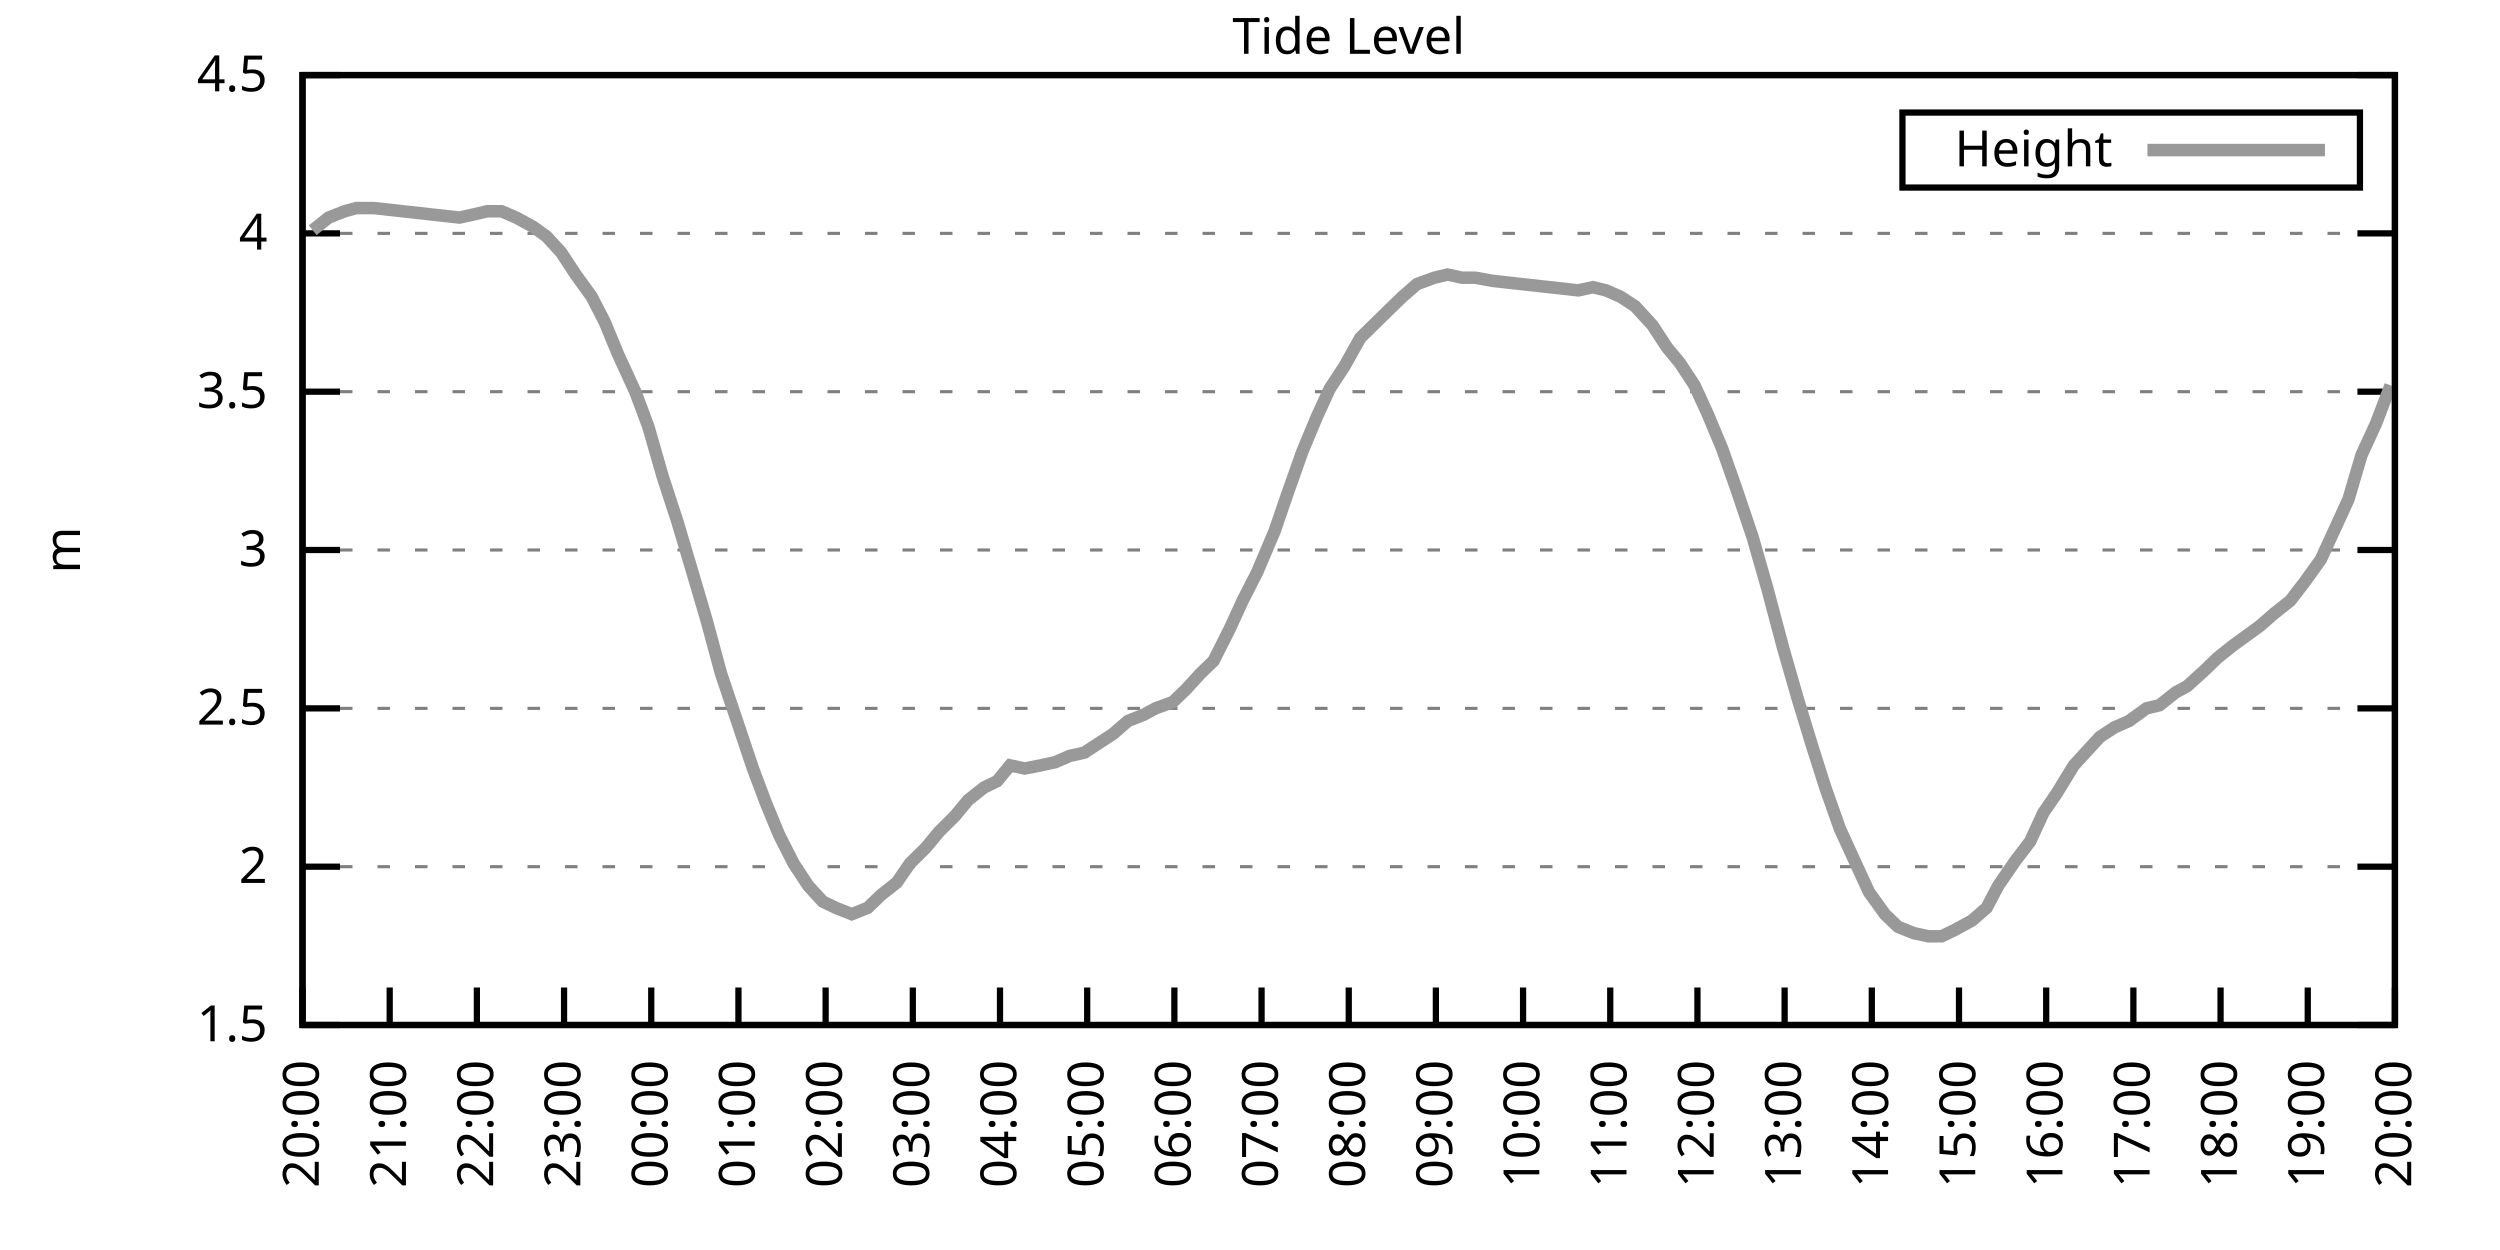
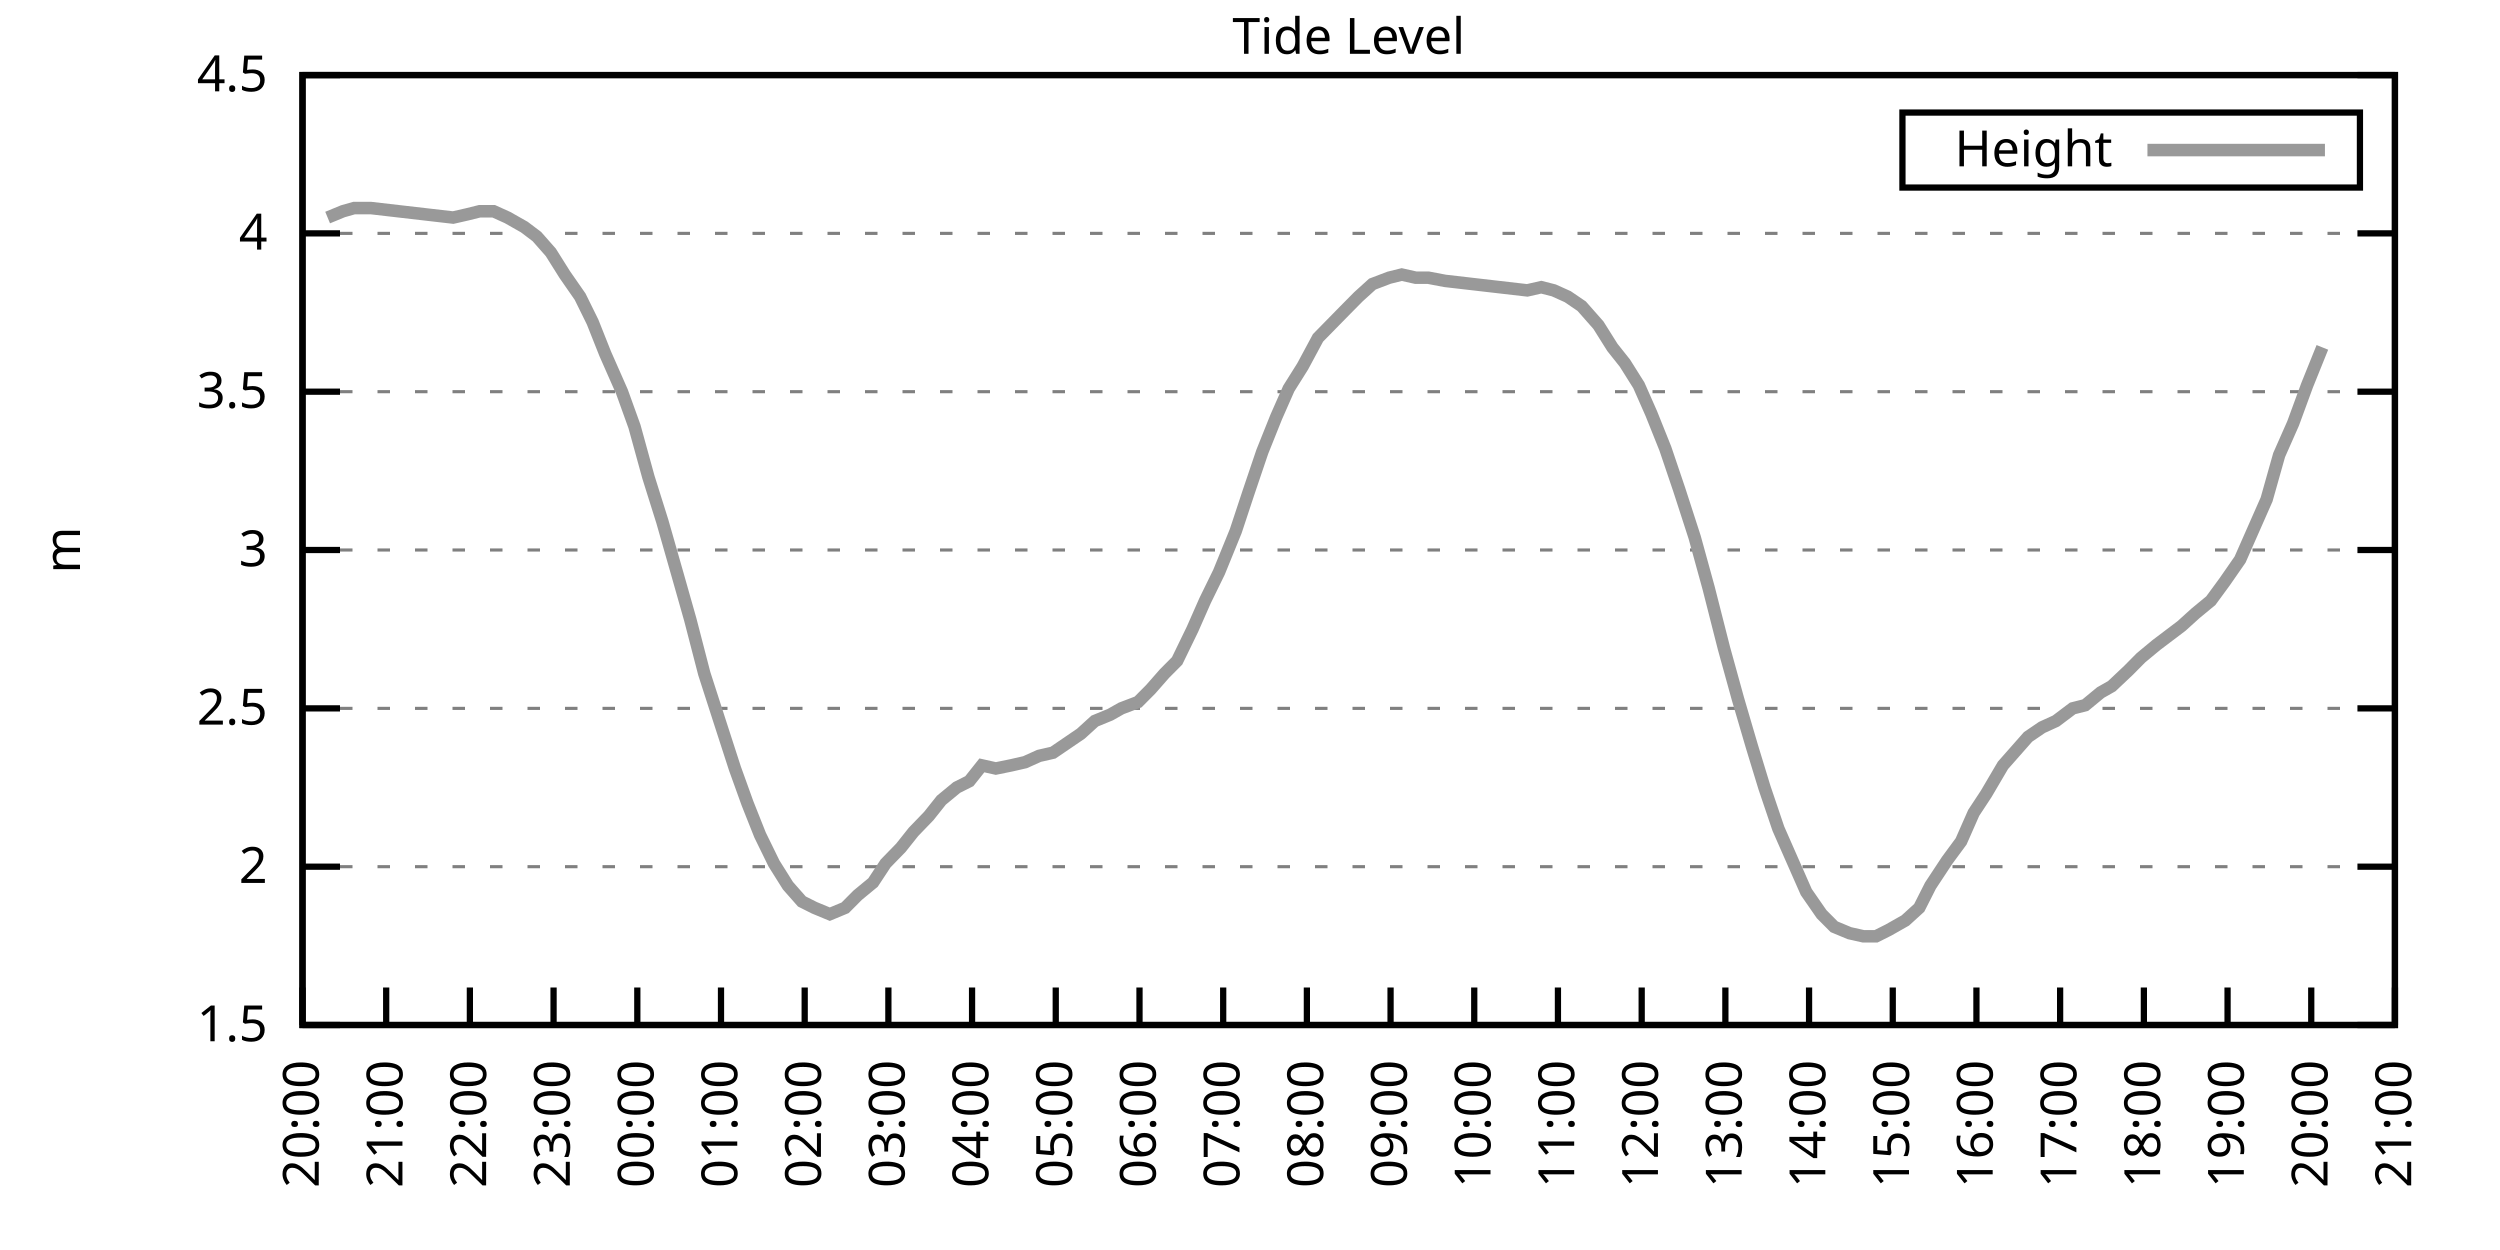
<svg xmlns="http://www.w3.org/2000/svg" xmlns:xlink="http://www.w3.org/1999/xlink" width="400" height="200" viewBox="0 0 400 200">
  <g id="gnuplot_canvas">
    <rect x="0" y="0" width="400" height="200" fill="none" />
    <defs>
      <circle id="gpDot" r="0.5" stroke-width="0.5" stroke="currentColor" />
      <path id="gpPt0" stroke-width="0.333" stroke="currentColor" d="M-1,0 h2 M0,-1 v2" />
      <path id="gpPt1" stroke-width="0.333" stroke="currentColor" d="M-1,-1 L1,1 M1,-1 L-1,1" />
      <path id="gpPt2" stroke-width="0.333" stroke="currentColor" d="M-1,0 L1,0 M0,-1 L0,1 M-1,-1 L1,1 M-1,1 L1,-1" />
      <rect id="gpPt3" stroke-width="0.333" stroke="currentColor" x="-1" y="-1" width="2" height="2" />
      <rect id="gpPt4" stroke-width="0.333" stroke="currentColor" fill="currentColor" x="-1" y="-1" width="2" height="2" />
      <circle id="gpPt5" stroke-width="0.333" stroke="currentColor" cx="0" cy="0" r="1" />
      <use xlink:href="#gpPt5" id="gpPt6" fill="currentColor" stroke="none" />
      <path id="gpPt7" stroke-width="0.333" stroke="currentColor" d="M0,-1.33 L-1.33,0.67 L1.33,0.67 z" />
      <use xlink:href="#gpPt7" id="gpPt8" fill="currentColor" stroke="none" />
      <use xlink:href="#gpPt7" id="gpPt9" stroke="currentColor" transform="rotate(180)" />
      <use xlink:href="#gpPt9" id="gpPt10" fill="currentColor" stroke="none" />
      <use xlink:href="#gpPt3" id="gpPt11" stroke="currentColor" transform="rotate(45)" />
      <use xlink:href="#gpPt11" id="gpPt12" fill="currentColor" stroke="none" />
      <path id="gpPt13" stroke-width="0.333" stroke="currentColor" d="M0,1.330 L1.265,0.411 L0.782,-1.067 L-0.782,-1.076 L-1.265,0.411 z" />
      <use xlink:href="#gpPt13" id="gpPt14" fill="currentColor" stroke="none" />
      <filter id="textbox" filterUnits="objectBoundingBox" x="0" y="0" height="1" width="1">
        <feFlood flood-color="white" flood-opacity="1" result="bgnd" />
        <feComposite in="SourceGraphic" in2="bgnd" operator="atop" />
      </filter>
      <filter id="greybox" filterUnits="objectBoundingBox" x="0" y="0" height="1" width="1">
        <feFlood flood-color="lightgrey" flood-opacity="1" result="grey" />
        <feComposite in="SourceGraphic" in2="grey" operator="atop" />
      </filter>
    </defs>
    <g fill="none" color="white" stroke="currentColor" stroke-width="1.00" stroke-linecap="butt" stroke-linejoin="miter">
</g>
    <g fill="none" color="black" stroke="currentColor" stroke-width="1.00" stroke-linecap="butt" stroke-linejoin="miter">
      <g stroke="none" shape-rendering="crispEdges">
        <polygon fill="rgb(255, 255, 255)" points="48.40,164.00 383.18,164.00 383.18,12.02 48.40,12.02 " />
      </g>
    </g>
    <g fill="none" color="black" stroke="currentColor" stroke-width="1.00" stroke-linecap="butt" stroke-linejoin="miter">
</g>
    <g fill="none" color="black" stroke="black" stroke-width="0.50" stroke-linecap="butt" stroke-linejoin="miter">
</g>
    <g fill="none" color="gray" stroke="currentColor" stroke-width="0.50" stroke-linecap="butt" stroke-linejoin="miter">
      <path stroke="gray" stroke-dasharray="2,4" class="gridline" d="M48.40,164.00 L383.19,164.00  " />
    </g>
    <g fill="none" color="gray" stroke="gray" stroke-width="1.00" stroke-linecap="butt" stroke-linejoin="miter">
</g>
    <g fill="none" color="black" stroke="currentColor" stroke-width="1.00" stroke-linecap="butt" stroke-linejoin="miter">
      <path stroke="black" d="M48.40,164.00 L54.40,164.00 M383.19,164.00 L377.19,164.00  " />
      <g transform="translate(42.80,166.60)" stroke="none" fill="black" font-family="Sans" font-size="8.00" text-anchor="end">
        <text>
          <tspan font-family="Sans"> 1.5</tspan>
        </text>
      </g>
    </g>
    <g fill="none" color="black" stroke="currentColor" stroke-width="1.00" stroke-linecap="butt" stroke-linejoin="miter">
</g>
    <g fill="none" color="black" stroke="black" stroke-width="0.50" stroke-linecap="butt" stroke-linejoin="miter">
</g>
    <g fill="none" color="gray" stroke="currentColor" stroke-width="0.50" stroke-linecap="butt" stroke-linejoin="miter">
      <path stroke="gray" stroke-dasharray="2,4" class="gridline" d="M48.40,138.67 L383.19,138.67  " />
    </g>
    <g fill="none" color="gray" stroke="gray" stroke-width="1.00" stroke-linecap="butt" stroke-linejoin="miter">
</g>
    <g fill="none" color="black" stroke="currentColor" stroke-width="1.00" stroke-linecap="butt" stroke-linejoin="miter">
      <path stroke="black" d="M48.40,138.67 L54.40,138.67 M383.19,138.67 L377.19,138.67  " />
      <g transform="translate(42.80,141.27)" stroke="none" fill="black" font-family="Sans" font-size="8.00" text-anchor="end">
        <text>
          <tspan font-family="Sans"> 2</tspan>
        </text>
      </g>
    </g>
    <g fill="none" color="black" stroke="currentColor" stroke-width="1.00" stroke-linecap="butt" stroke-linejoin="miter">
</g>
    <g fill="none" color="black" stroke="black" stroke-width="0.50" stroke-linecap="butt" stroke-linejoin="miter">
</g>
    <g fill="none" color="gray" stroke="currentColor" stroke-width="0.50" stroke-linecap="butt" stroke-linejoin="miter">
      <path stroke="gray" stroke-dasharray="2,4" class="gridline" d="M48.40,113.34 L383.19,113.34  " />
    </g>
    <g fill="none" color="gray" stroke="gray" stroke-width="1.00" stroke-linecap="butt" stroke-linejoin="miter">
</g>
    <g fill="none" color="black" stroke="currentColor" stroke-width="1.00" stroke-linecap="butt" stroke-linejoin="miter">
      <path stroke="black" d="M48.40,113.34 L54.40,113.34 M383.19,113.34 L377.19,113.34  " />
      <g transform="translate(42.80,115.94)" stroke="none" fill="black" font-family="Sans" font-size="8.00" text-anchor="end">
        <text>
          <tspan font-family="Sans"> 2.5</tspan>
        </text>
      </g>
    </g>
    <g fill="none" color="black" stroke="currentColor" stroke-width="1.00" stroke-linecap="butt" stroke-linejoin="miter">
</g>
    <g fill="none" color="black" stroke="black" stroke-width="0.50" stroke-linecap="butt" stroke-linejoin="miter">
</g>
    <g fill="none" color="gray" stroke="currentColor" stroke-width="0.50" stroke-linecap="butt" stroke-linejoin="miter">
      <path stroke="gray" stroke-dasharray="2,4" class="gridline" d="M48.40,88.00 L383.19,88.00  " />
    </g>
    <g fill="none" color="gray" stroke="gray" stroke-width="1.00" stroke-linecap="butt" stroke-linejoin="miter">
</g>
    <g fill="none" color="black" stroke="currentColor" stroke-width="1.00" stroke-linecap="butt" stroke-linejoin="miter">
      <path stroke="black" d="M48.40,88.00 L54.40,88.00 M383.19,88.00 L377.19,88.00  " />
      <g transform="translate(42.80,90.60)" stroke="none" fill="black" font-family="Sans" font-size="8.00" text-anchor="end">
        <text>
          <tspan font-family="Sans"> 3</tspan>
        </text>
      </g>
    </g>
    <g fill="none" color="black" stroke="currentColor" stroke-width="1.00" stroke-linecap="butt" stroke-linejoin="miter">
</g>
    <g fill="none" color="black" stroke="black" stroke-width="0.50" stroke-linecap="butt" stroke-linejoin="miter">
</g>
    <g fill="none" color="gray" stroke="currentColor" stroke-width="0.50" stroke-linecap="butt" stroke-linejoin="miter">
      <path stroke="gray" stroke-dasharray="2,4" class="gridline" d="M48.40,62.67 L383.19,62.67  " />
    </g>
    <g fill="none" color="gray" stroke="gray" stroke-width="1.00" stroke-linecap="butt" stroke-linejoin="miter">
</g>
    <g fill="none" color="black" stroke="currentColor" stroke-width="1.00" stroke-linecap="butt" stroke-linejoin="miter">
      <path stroke="black" d="M48.40,62.67 L54.40,62.67 M383.19,62.67 L377.19,62.67  " />
      <g transform="translate(42.80,65.27)" stroke="none" fill="black" font-family="Sans" font-size="8.00" text-anchor="end">
        <text>
          <tspan font-family="Sans"> 3.5</tspan>
        </text>
      </g>
    </g>
    <g fill="none" color="black" stroke="currentColor" stroke-width="1.00" stroke-linecap="butt" stroke-linejoin="miter">
</g>
    <g fill="none" color="black" stroke="black" stroke-width="0.50" stroke-linecap="butt" stroke-linejoin="miter">
</g>
    <g fill="none" color="gray" stroke="currentColor" stroke-width="0.50" stroke-linecap="butt" stroke-linejoin="miter">
      <path stroke="gray" stroke-dasharray="2,4" class="gridline" d="M48.40,37.34 L383.19,37.34  " />
    </g>
    <g fill="none" color="gray" stroke="gray" stroke-width="1.00" stroke-linecap="butt" stroke-linejoin="miter">
</g>
    <g fill="none" color="black" stroke="currentColor" stroke-width="1.00" stroke-linecap="butt" stroke-linejoin="miter">
      <path stroke="black" d="M48.40,37.34 L54.40,37.34 M383.19,37.34 L377.19,37.34  " />
      <g transform="translate(42.80,39.94)" stroke="none" fill="black" font-family="Sans" font-size="8.00" text-anchor="end">
        <text>
          <tspan font-family="Sans"> 4</tspan>
        </text>
      </g>
    </g>
    <g fill="none" color="black" stroke="currentColor" stroke-width="1.00" stroke-linecap="butt" stroke-linejoin="miter">
</g>
    <g fill="none" color="black" stroke="black" stroke-width="0.50" stroke-linecap="butt" stroke-linejoin="miter">
</g>
    <g fill="none" color="gray" stroke="currentColor" stroke-width="0.50" stroke-linecap="butt" stroke-linejoin="miter">
      <path stroke="gray" stroke-dasharray="2,4" class="gridline" d="M48.40,12.01 L383.19,12.01  " />
    </g>
    <g fill="none" color="gray" stroke="gray" stroke-width="1.00" stroke-linecap="butt" stroke-linejoin="miter">
</g>
    <g fill="none" color="black" stroke="currentColor" stroke-width="1.00" stroke-linecap="butt" stroke-linejoin="miter">
      <path stroke="black" d="M48.40,12.01 L54.40,12.01 M383.19,12.01 L377.19,12.01  " />
      <g transform="translate(42.80,14.61)" stroke="none" fill="black" font-family="Sans" font-size="8.00" text-anchor="end">
        <text>
          <tspan font-family="Sans"> 4.5</tspan>
        </text>
      </g>
    </g>
    <g fill="none" color="black" stroke="currentColor" stroke-width="1.00" stroke-linecap="butt" stroke-linejoin="miter">
      <path stroke="black" d="M48.40,164.00 L48.40,158.00  " />
      <g transform="translate(51.00,169.60) rotate(270.00)" stroke="none" fill="black" font-family="Sans" font-size="8.00" text-anchor="end">
        <text>
          <tspan font-family="Sans">20:00</tspan>
        </text>
      </g>
    </g>
    <g fill="none" color="black" stroke="currentColor" stroke-width="1.00" stroke-linecap="butt" stroke-linejoin="miter">
-       <path stroke="black" d="M62.35,164.00 L62.35,158.00  " />
-       <g transform="translate(64.95,169.60) rotate(270.00)" stroke="none" fill="black" font-family="Sans" font-size="8.00" text-anchor="end">
+       <path stroke="black" d="M61.79,164.00 L61.79,158.00  " />
+       <g transform="translate(64.39,169.60) rotate(270.00)" stroke="none" fill="black" font-family="Sans" font-size="8.00" text-anchor="end">
        <text>
          <tspan font-family="Sans">21:00</tspan>
        </text>
      </g>
    </g>
    <g fill="none" color="black" stroke="currentColor" stroke-width="1.00" stroke-linecap="butt" stroke-linejoin="miter">
-       <path stroke="black" d="M76.30,164.00 L76.30,158.00  " />
-       <g transform="translate(78.90,169.60) rotate(270.00)" stroke="none" fill="black" font-family="Sans" font-size="8.00" text-anchor="end">
+       <path stroke="black" d="M75.18,164.00 L75.18,158.00  " />
+       <g transform="translate(77.78,169.60) rotate(270.00)" stroke="none" fill="black" font-family="Sans" font-size="8.00" text-anchor="end">
        <text>
          <tspan font-family="Sans">22:00</tspan>
        </text>
      </g>
    </g>
    <g fill="none" color="black" stroke="currentColor" stroke-width="1.00" stroke-linecap="butt" stroke-linejoin="miter">
-       <path stroke="black" d="M90.25,164.00 L90.25,158.00  " />
-       <g transform="translate(92.85,169.60) rotate(270.00)" stroke="none" fill="black" font-family="Sans" font-size="8.00" text-anchor="end">
+       <path stroke="black" d="M88.57,164.00 L88.57,158.00  " />
+       <g transform="translate(91.17,169.60) rotate(270.00)" stroke="none" fill="black" font-family="Sans" font-size="8.00" text-anchor="end">
        <text>
          <tspan font-family="Sans">23:00</tspan>
        </text>
      </g>
    </g>
    <g fill="none" color="black" stroke="currentColor" stroke-width="1.00" stroke-linecap="butt" stroke-linejoin="miter">
-       <path stroke="black" d="M104.20,164.00 L104.20,158.00  " />
-       <g transform="translate(106.80,169.60) rotate(270.00)" stroke="none" fill="black" font-family="Sans" font-size="8.00" text-anchor="end">
+       <path stroke="black" d="M101.97,164.00 L101.97,158.00  " />
+       <g transform="translate(104.57,169.60) rotate(270.00)" stroke="none" fill="black" font-family="Sans" font-size="8.00" text-anchor="end">
        <text>
          <tspan font-family="Sans">00:00</tspan>
        </text>
      </g>
    </g>
    <g fill="none" color="black" stroke="currentColor" stroke-width="1.00" stroke-linecap="butt" stroke-linejoin="miter">
-       <path stroke="black" d="M118.15,164.00 L118.15,158.00  " />
-       <g transform="translate(120.75,169.60) rotate(270.00)" stroke="none" fill="black" font-family="Sans" font-size="8.00" text-anchor="end">
+       <path stroke="black" d="M115.36,164.00 L115.36,158.00  " />
+       <g transform="translate(117.96,169.60) rotate(270.00)" stroke="none" fill="black" font-family="Sans" font-size="8.00" text-anchor="end">
        <text>
          <tspan font-family="Sans">01:00</tspan>
        </text>
      </g>
    </g>
    <g fill="none" color="black" stroke="currentColor" stroke-width="1.00" stroke-linecap="butt" stroke-linejoin="miter">
-       <path stroke="black" d="M132.10,164.00 L132.10,158.00  " />
-       <g transform="translate(134.70,169.60) rotate(270.00)" stroke="none" fill="black" font-family="Sans" font-size="8.00" text-anchor="end">
+       <path stroke="black" d="M128.75,164.00 L128.75,158.00  " />
+       <g transform="translate(131.35,169.60) rotate(270.00)" stroke="none" fill="black" font-family="Sans" font-size="8.00" text-anchor="end">
        <text>
          <tspan font-family="Sans">02:00</tspan>
        </text>
      </g>
    </g>
    <g fill="none" color="black" stroke="currentColor" stroke-width="1.00" stroke-linecap="butt" stroke-linejoin="miter">
-       <path stroke="black" d="M146.05,164.00 L146.05,158.00  " />
-       <g transform="translate(148.65,169.60) rotate(270.00)" stroke="none" fill="black" font-family="Sans" font-size="8.00" text-anchor="end">
+       <path stroke="black" d="M142.14,164.00 L142.14,158.00  " />
+       <g transform="translate(144.74,169.60) rotate(270.00)" stroke="none" fill="black" font-family="Sans" font-size="8.00" text-anchor="end">
        <text>
          <tspan font-family="Sans">03:00</tspan>
        </text>
      </g>
    </g>
    <g fill="none" color="black" stroke="currentColor" stroke-width="1.00" stroke-linecap="butt" stroke-linejoin="miter">
-       <path stroke="black" d="M160.00,164.00 L160.00,158.00  " />
-       <g transform="translate(162.60,169.60) rotate(270.00)" stroke="none" fill="black" font-family="Sans" font-size="8.00" text-anchor="end">
+       <path stroke="black" d="M155.53,164.00 L155.53,158.00  " />
+       <g transform="translate(158.13,169.60) rotate(270.00)" stroke="none" fill="black" font-family="Sans" font-size="8.00" text-anchor="end">
        <text>
          <tspan font-family="Sans">04:00</tspan>
        </text>
      </g>
    </g>
    <g fill="none" color="black" stroke="currentColor" stroke-width="1.00" stroke-linecap="butt" stroke-linejoin="miter">
-       <path stroke="black" d="M173.95,164.00 L173.95,158.00  " />
-       <g transform="translate(176.55,169.60) rotate(270.00)" stroke="none" fill="black" font-family="Sans" font-size="8.00" text-anchor="end">
+       <path stroke="black" d="M168.92,164.00 L168.92,158.00  " />
+       <g transform="translate(171.52,169.60) rotate(270.00)" stroke="none" fill="black" font-family="Sans" font-size="8.00" text-anchor="end">
        <text>
          <tspan font-family="Sans">05:00</tspan>
        </text>
      </g>
    </g>
    <g fill="none" color="black" stroke="currentColor" stroke-width="1.00" stroke-linecap="butt" stroke-linejoin="miter">
-       <path stroke="black" d="M187.90,164.00 L187.90,158.00  " />
-       <g transform="translate(190.50,169.60) rotate(270.00)" stroke="none" fill="black" font-family="Sans" font-size="8.00" text-anchor="end">
+       <path stroke="black" d="M182.32,164.00 L182.32,158.00  " />
+       <g transform="translate(184.92,169.60) rotate(270.00)" stroke="none" fill="black" font-family="Sans" font-size="8.00" text-anchor="end">
        <text>
          <tspan font-family="Sans">06:00</tspan>
        </text>
      </g>
    </g>
    <g fill="none" color="black" stroke="currentColor" stroke-width="1.00" stroke-linecap="butt" stroke-linejoin="miter">
-       <path stroke="black" d="M201.85,164.00 L201.85,158.00  " />
-       <g transform="translate(204.45,169.60) rotate(270.00)" stroke="none" fill="black" font-family="Sans" font-size="8.00" text-anchor="end">
+       <path stroke="black" d="M195.71,164.00 L195.71,158.00  " />
+       <g transform="translate(198.31,169.60) rotate(270.00)" stroke="none" fill="black" font-family="Sans" font-size="8.00" text-anchor="end">
        <text>
          <tspan font-family="Sans">07:00</tspan>
        </text>
      </g>
    </g>
    <g fill="none" color="black" stroke="currentColor" stroke-width="1.00" stroke-linecap="butt" stroke-linejoin="miter">
-       <path stroke="black" d="M215.80,164.00 L215.80,158.00  " />
-       <g transform="translate(218.40,169.60) rotate(270.00)" stroke="none" fill="black" font-family="Sans" font-size="8.00" text-anchor="end">
+       <path stroke="black" d="M209.10,164.00 L209.10,158.00  " />
+       <g transform="translate(211.70,169.60) rotate(270.00)" stroke="none" fill="black" font-family="Sans" font-size="8.00" text-anchor="end">
        <text>
          <tspan font-family="Sans">08:00</tspan>
        </text>
      </g>
    </g>
    <g fill="none" color="black" stroke="currentColor" stroke-width="1.00" stroke-linecap="butt" stroke-linejoin="miter">
-       <path stroke="black" d="M229.74,164.00 L229.74,158.00  " />
-       <g transform="translate(232.34,169.60) rotate(270.00)" stroke="none" fill="black" font-family="Sans" font-size="8.00" text-anchor="end">
+       <path stroke="black" d="M222.49,164.00 L222.49,158.00  " />
+       <g transform="translate(225.09,169.60) rotate(270.00)" stroke="none" fill="black" font-family="Sans" font-size="8.00" text-anchor="end">
        <text>
          <tspan font-family="Sans">09:00</tspan>
        </text>
      </g>
    </g>
    <g fill="none" color="black" stroke="currentColor" stroke-width="1.00" stroke-linecap="butt" stroke-linejoin="miter">
-       <path stroke="black" d="M243.69,164.00 L243.69,158.00  " />
-       <g transform="translate(246.29,169.60) rotate(270.00)" stroke="none" fill="black" font-family="Sans" font-size="8.00" text-anchor="end">
+       <path stroke="black" d="M235.88,164.00 L235.88,158.00  " />
+       <g transform="translate(238.48,169.60) rotate(270.00)" stroke="none" fill="black" font-family="Sans" font-size="8.00" text-anchor="end">
        <text>
          <tspan font-family="Sans">10:00</tspan>
        </text>
      </g>
    </g>
    <g fill="none" color="black" stroke="currentColor" stroke-width="1.00" stroke-linecap="butt" stroke-linejoin="miter">
-       <path stroke="black" d="M257.64,164.00 L257.64,158.00  " />
-       <g transform="translate(260.24,169.60) rotate(270.00)" stroke="none" fill="black" font-family="Sans" font-size="8.00" text-anchor="end">
+       <path stroke="black" d="M249.27,164.00 L249.27,158.00  " />
+       <g transform="translate(251.87,169.60) rotate(270.00)" stroke="none" fill="black" font-family="Sans" font-size="8.00" text-anchor="end">
        <text>
          <tspan font-family="Sans">11:00</tspan>
        </text>
      </g>
    </g>
    <g fill="none" color="black" stroke="currentColor" stroke-width="1.00" stroke-linecap="butt" stroke-linejoin="miter">
-       <path stroke="black" d="M271.59,164.00 L271.59,158.00  " />
-       <g transform="translate(274.19,169.60) rotate(270.00)" stroke="none" fill="black" font-family="Sans" font-size="8.00" text-anchor="end">
+       <path stroke="black" d="M262.67,164.00 L262.67,158.00  " />
+       <g transform="translate(265.27,169.60) rotate(270.00)" stroke="none" fill="black" font-family="Sans" font-size="8.00" text-anchor="end">
        <text>
          <tspan font-family="Sans">12:00</tspan>
        </text>
      </g>
    </g>
    <g fill="none" color="black" stroke="currentColor" stroke-width="1.00" stroke-linecap="butt" stroke-linejoin="miter">
-       <path stroke="black" d="M285.54,164.00 L285.54,158.00  " />
-       <g transform="translate(288.14,169.60) rotate(270.00)" stroke="none" fill="black" font-family="Sans" font-size="8.00" text-anchor="end">
+       <path stroke="black" d="M276.06,164.00 L276.06,158.00  " />
+       <g transform="translate(278.66,169.60) rotate(270.00)" stroke="none" fill="black" font-family="Sans" font-size="8.00" text-anchor="end">
        <text>
          <tspan font-family="Sans">13:00</tspan>
        </text>
      </g>
    </g>
    <g fill="none" color="black" stroke="currentColor" stroke-width="1.00" stroke-linecap="butt" stroke-linejoin="miter">
-       <path stroke="black" d="M299.49,164.00 L299.49,158.00  " />
-       <g transform="translate(302.09,169.60) rotate(270.00)" stroke="none" fill="black" font-family="Sans" font-size="8.00" text-anchor="end">
+       <path stroke="black" d="M289.45,164.00 L289.45,158.00  " />
+       <g transform="translate(292.05,169.60) rotate(270.00)" stroke="none" fill="black" font-family="Sans" font-size="8.00" text-anchor="end">
        <text>
          <tspan font-family="Sans">14:00</tspan>
        </text>
      </g>
    </g>
    <g fill="none" color="black" stroke="currentColor" stroke-width="1.00" stroke-linecap="butt" stroke-linejoin="miter">
-       <path stroke="black" d="M313.44,164.00 L313.44,158.00  " />
-       <g transform="translate(316.04,169.60) rotate(270.00)" stroke="none" fill="black" font-family="Sans" font-size="8.00" text-anchor="end">
+       <path stroke="black" d="M302.84,164.00 L302.84,158.00  " />
+       <g transform="translate(305.44,169.60) rotate(270.00)" stroke="none" fill="black" font-family="Sans" font-size="8.00" text-anchor="end">
        <text>
          <tspan font-family="Sans">15:00</tspan>
        </text>
      </g>
    </g>
    <g fill="none" color="black" stroke="currentColor" stroke-width="1.00" stroke-linecap="butt" stroke-linejoin="miter">
-       <path stroke="black" d="M327.39,164.00 L327.39,158.00  " />
-       <g transform="translate(329.99,169.60) rotate(270.00)" stroke="none" fill="black" font-family="Sans" font-size="8.00" text-anchor="end">
+       <path stroke="black" d="M316.23,164.00 L316.23,158.00  " />
+       <g transform="translate(318.83,169.60) rotate(270.00)" stroke="none" fill="black" font-family="Sans" font-size="8.00" text-anchor="end">
        <text>
          <tspan font-family="Sans">16:00</tspan>
        </text>
      </g>
    </g>
    <g fill="none" color="black" stroke="currentColor" stroke-width="1.00" stroke-linecap="butt" stroke-linejoin="miter">
-       <path stroke="black" d="M341.34,164.00 L341.34,158.00  " />
-       <g transform="translate(343.94,169.60) rotate(270.00)" stroke="none" fill="black" font-family="Sans" font-size="8.00" text-anchor="end">
+       <path stroke="black" d="M329.62,164.00 L329.62,158.00  " />
+       <g transform="translate(332.22,169.60) rotate(270.00)" stroke="none" fill="black" font-family="Sans" font-size="8.00" text-anchor="end">
        <text>
          <tspan font-family="Sans">17:00</tspan>
        </text>
      </g>
    </g>
    <g fill="none" color="black" stroke="currentColor" stroke-width="1.00" stroke-linecap="butt" stroke-linejoin="miter">
-       <path stroke="black" d="M355.29,164.00 L355.29,158.00  " />
-       <g transform="translate(357.89,169.60) rotate(270.00)" stroke="none" fill="black" font-family="Sans" font-size="8.00" text-anchor="end">
+       <path stroke="black" d="M343.02,164.00 L343.02,158.00  " />
+       <g transform="translate(345.62,169.60) rotate(270.00)" stroke="none" fill="black" font-family="Sans" font-size="8.00" text-anchor="end">
        <text>
          <tspan font-family="Sans">18:00</tspan>
        </text>
      </g>
    </g>
    <g fill="none" color="black" stroke="currentColor" stroke-width="1.00" stroke-linecap="butt" stroke-linejoin="miter">
-       <path stroke="black" d="M369.24,164.00 L369.24,158.00  " />
-       <g transform="translate(371.84,169.60) rotate(270.00)" stroke="none" fill="black" font-family="Sans" font-size="8.00" text-anchor="end">
+       <path stroke="black" d="M356.41,164.00 L356.41,158.00  " />
+       <g transform="translate(359.01,169.60) rotate(270.00)" stroke="none" fill="black" font-family="Sans" font-size="8.00" text-anchor="end">
        <text>
          <tspan font-family="Sans">19:00</tspan>
+         </text>
+       </g>
+     </g>
+     <g fill="none" color="black" stroke="currentColor" stroke-width="1.00" stroke-linecap="butt" stroke-linejoin="miter">
+       <path stroke="black" d="M369.80,164.00 L369.80,158.00  " />
+       <g transform="translate(372.40,169.60) rotate(270.00)" stroke="none" fill="black" font-family="Sans" font-size="8.00" text-anchor="end">
+         <text>
+           <tspan font-family="Sans">20:00</tspan>
        </text>
      </g>
    </g>
    <g fill="none" color="black" stroke="currentColor" stroke-width="1.00" stroke-linecap="butt" stroke-linejoin="miter">
      <path stroke="black" d="M383.19,164.00 L383.19,158.00  " />
      <g transform="translate(385.79,169.60) rotate(270.00)" stroke="none" fill="black" font-family="Sans" font-size="8.00" text-anchor="end">
        <text>
-           <tspan font-family="Sans">20:00</tspan>
+           <tspan font-family="Sans">21:00</tspan>
        </text>
      </g>
    </g>
    <g fill="none" color="black" stroke="currentColor" stroke-width="1.00" stroke-linecap="butt" stroke-linejoin="miter">
</g>
    <g fill="none" color="black" stroke="currentColor" stroke-width="1.00" stroke-linecap="butt" stroke-linejoin="miter">
      <path stroke="black" d="M48.40,12.01 L48.40,164.00 L383.19,164.00 L383.19,12.01 L48.40,12.01 Z  " />
    </g>
    <g fill="none" color="black" stroke="currentColor" stroke-width="1.00" stroke-linecap="butt" stroke-linejoin="miter">
</g>
    <g fill="none" color="black" stroke="currentColor" stroke-width="1.00" stroke-linecap="butt" stroke-linejoin="miter">
      <path stroke="black" d="M304.39,30.01 L304.39,18.01 L377.59,18.01 L377.59,30.01 L304.39,30.01 Z  " />
    </g>
    <g id="Tide_level_plot_1">
      <g fill="none" color="white" stroke="black" stroke-width="2.00" stroke-linecap="butt" stroke-linejoin="miter">
</g>
      <g fill="none" color="black" stroke="currentColor" stroke-width="2.00" stroke-linecap="butt" stroke-linejoin="miter">
        <g transform="translate(337.99,26.61)" stroke="none" fill="black" font-family="Sans" font-size="8.00" text-anchor="end">
          <text>
            <tspan font-family="Sans">Height</tspan>
          </text>
        </g>
      </g>
      <g fill="none" color="black" stroke="currentColor" stroke-width="2.00" stroke-linecap="butt" stroke-linejoin="miter">
-         <path stroke="rgb(153, 153, 153)" d="M343.59,24.01 L371.99,24.01 M50.03,36.84 L52.58,34.81 L55.14,33.80 L57.00,33.29 L59.79,33.29 L73.51,34.81   L75.83,34.30 L77.93,33.80 L80.25,33.80 L82.58,34.81 L85.37,36.33 L87.46,37.85 L89.78,40.38 L92.11,43.93   L94.67,47.47 L96.76,51.53 L98.85,56.59 L101.64,62.67 L103.73,68.25 L106.06,76.35 L108.38,83.45 L110.94,92.06   L113.03,99.15 L115.36,107.76 L117.92,115.36 L120.47,122.96 L122.57,128.54 L124.66,133.60 L126.98,138.16 L129.31,141.71   L131.63,144.24 L133.72,145.25 L136.28,146.27 L138.84,145.25 L140.93,143.23 L143.49,141.20 L145.58,138.16 L148.14,135.63   L150.23,133.10 L152.79,130.56 L154.88,128.03 L157.44,126.00 L159.53,124.99 L161.62,122.46 L163.95,122.96 L166.51,122.46   L168.83,121.95 L171.16,120.94 L173.48,120.43 L175.81,118.91 L178.13,117.39 L180.46,115.36 L183.01,114.35 L184.87,113.34   L187.66,112.32 L189.76,110.30 L192.08,107.76 L194.17,105.74 L196.73,100.67 L198.82,96.11 L201.15,91.55 L203.94,84.97   L206.03,78.89 L208.36,72.30 L210.68,66.73 L212.77,62.17 L215.10,58.62 L217.65,54.06 L222.30,49.50 L224.40,47.47   L226.72,45.45 L229.51,44.43 L231.60,43.93 L233.93,44.43 L236.02,44.43 L238.81,44.94 L252.53,46.46 L254.85,45.95   L256.95,46.46 L259.27,47.47 L261.60,48.99 L264.39,52.03 L266.71,55.58 L268.80,58.11 L271.13,61.66 L273.22,66.22   L275.55,71.79 L277.87,78.38 L280.43,85.98 L282.75,94.08 L285.31,103.71 L287.64,111.82 L289.96,119.42 L292.05,126.00   L294.38,132.59 L296.70,137.66 L299.03,142.72 L301.58,146.27 L303.68,148.29 L306.23,149.31 L308.56,149.81 L310.65,149.81   L312.74,148.80 L315.53,147.28 L317.86,145.25 L319.72,141.71 L322.51,137.66 L324.83,134.62 L326.93,130.06 L329.02,127.02   L331.81,122.46 L333.67,120.43 L335.99,117.90 L338.32,116.38 L340.64,115.36 L343.43,113.34 L345.53,112.83 L348.08,110.80   L349.94,109.79 L352.73,107.26 L354.83,105.23 L357.38,103.20 L359.48,101.68 L361.57,100.16 L363.89,98.14 L366.45,96.11   L368.78,93.07 L371.33,89.52 L373.66,84.46 L375.75,79.90 L377.84,72.81 L380.17,67.74 L382.49,61.66  " />
+         <path stroke="rgb(153, 153, 153)" d="M343.59,24.01 L371.99,24.01 M52.42,34.81 L54.87,33.80 L56.66,33.29 L59.34,33.29 L72.50,34.81 L74.74,34.30   L76.75,33.80 L78.98,33.80 L81.21,34.81 L83.89,36.33 L85.90,37.85 L88.13,40.38 L90.36,43.93 L92.82,47.47   L94.82,51.53 L96.83,56.59 L99.51,62.67 L101.52,68.25 L103.75,76.35 L105.98,83.45 L108.44,92.06 L110.45,99.15   L112.68,107.76 L115.13,115.36 L117.59,122.96 L119.60,128.54 L121.61,133.60 L123.84,138.16 L126.07,141.71 L128.30,144.24   L130.31,145.25 L132.77,146.27 L135.22,145.25 L137.23,143.23 L139.69,141.20 L141.69,138.16 L144.15,135.63 L146.16,133.10   L148.61,130.56 L150.62,128.03 L153.08,126.00 L155.09,124.99 L157.10,122.46 L159.33,122.96 L161.78,122.46 L164.01,121.95   L166.25,120.94 L168.48,120.43 L170.71,118.91 L172.94,117.39 L175.17,115.36 L177.63,114.35 L179.41,113.34 L182.09,112.32   L184.10,110.30 L186.33,107.76 L188.34,105.74 L190.80,100.67 L192.81,96.11 L195.04,91.55 L197.72,84.97 L199.73,78.89   L201.96,72.30 L204.19,66.73 L206.20,62.17 L208.43,58.62 L210.88,54.06 L215.35,49.50 L217.36,47.47 L219.59,45.45   L222.27,44.43 L224.28,43.93 L226.51,44.43 L228.52,44.43 L231.20,44.94 L244.36,46.46 L246.60,45.95 L248.60,46.46   L250.84,47.47 L253.07,48.99 L255.75,52.03 L257.98,55.58 L259.99,58.11 L262.22,61.66 L264.23,66.22 L266.46,71.79   L268.69,78.38 L271.15,85.98 L273.38,94.08 L275.83,103.71 L278.07,111.82 L280.30,119.42 L282.31,126.00 L284.54,132.59   L286.77,137.66 L289.00,142.72 L291.46,146.27 L293.47,148.29 L295.92,149.31 L298.15,149.81 L300.16,149.81 L302.17,148.80   L304.85,147.28 L307.08,145.25 L308.87,141.71 L311.54,137.66 L313.78,134.62 L315.79,130.06 L317.79,127.02 L320.47,122.46   L322.26,120.43 L324.49,117.90 L326.72,116.38 L328.95,115.36 L331.63,113.34 L333.64,112.83 L336.10,110.80 L337.88,109.79   L340.56,107.26 L342.57,105.23 L345.02,103.20 L347.03,101.68 L349.04,100.16 L351.27,98.14 L353.73,96.11 L355.96,93.07   L358.42,89.52 L360.65,84.46 L362.66,79.90 L364.66,72.81 L366.90,67.74 L369.13,61.66 L371.58,55.58  " />
      </g>
    </g>
    <g fill="none" color="black" stroke="currentColor" stroke-width="2.00" stroke-linecap="butt" stroke-linejoin="miter">
</g>
    <g fill="none" color="black" stroke="black" stroke-width="1.00" stroke-linecap="butt" stroke-linejoin="miter">
</g>
    <g fill="none" color="black" stroke="currentColor" stroke-width="1.00" stroke-linecap="butt" stroke-linejoin="miter">
      <path stroke="black" d="M48.40,12.01 L48.40,164.00 L383.19,164.00 L383.19,12.01 L48.40,12.01 Z  " />
      <g transform="translate(12.80,88.01) rotate(270.00)" stroke="none" fill="black" font-family="Sans" font-size="8.00" text-anchor="middle">
        <text>
          <tspan font-family="Sans">m</tspan>
        </text>
      </g>
    </g>
    <g fill="none" color="black" stroke="currentColor" stroke-width="1.00" stroke-linecap="butt" stroke-linejoin="miter">
</g>
    <g fill="none" color="black" stroke="currentColor" stroke-width="1.00" stroke-linecap="butt" stroke-linejoin="miter">
      <g transform="translate(215.79,8.61)" stroke="none" fill="black" font-family="Sans" font-size="8.00" text-anchor="middle">
        <text>
          <tspan font-family="Sans">Tide Level</tspan>
        </text>
      </g>
    </g>
    <g fill="none" color="black" stroke="currentColor" stroke-width="1.00" stroke-linecap="butt" stroke-linejoin="miter">
</g>
  </g>
</svg>
